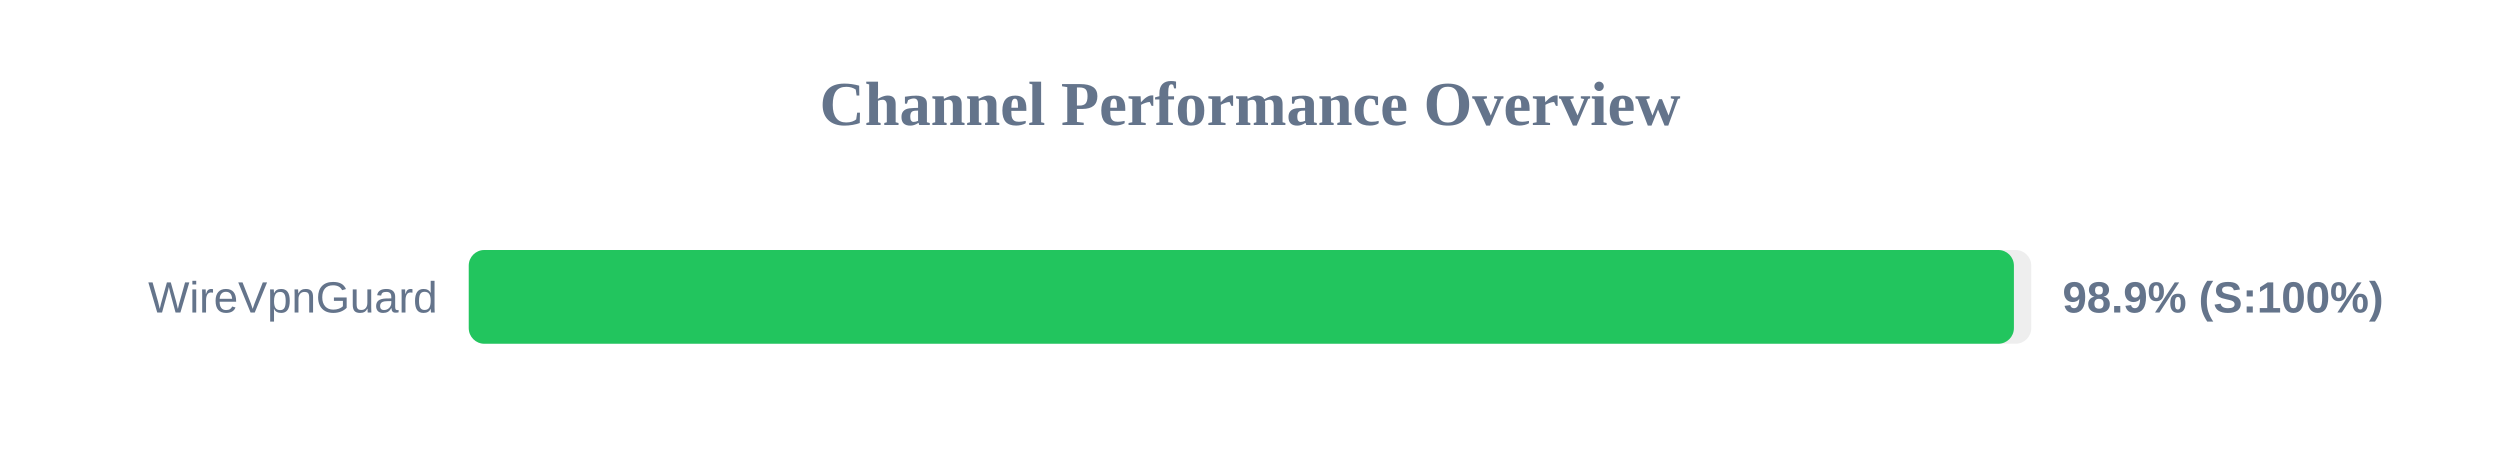
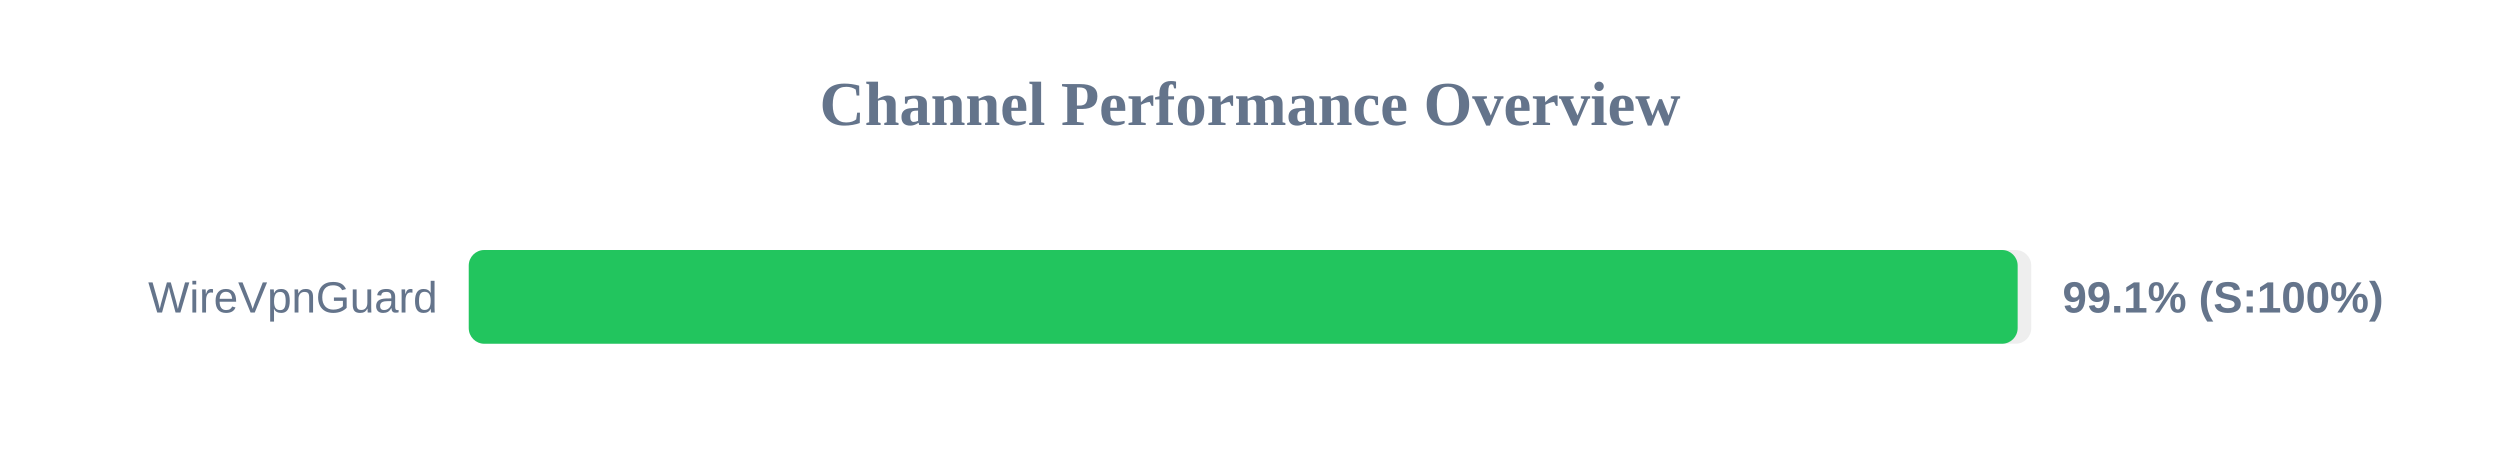
<svg xmlns="http://www.w3.org/2000/svg" width="800" height="150" version="1.1">
  <style>
        .row { font: 14px Arial; fill: #64748b; }
        .score { font: bold 14px Arial; fill: #64748b; }
    </style>
  <text x="400" y="40" text-anchor="middle" font-size="20px" font-weight="bold" fill="#64748b">Channel Performance Overview</text>
  <rect x="150" y="80" width="500" height="30" fill="#eee" rx="5" />
-   <rect x="150" y="80" width="494.45" height="30" fill="#22c55e" rx="5" />
+   <rect x="150" y="80" width="495.65" height="30" fill="#22c55e" rx="5" />
  <text x="140" y="100" text-anchor="end" class="row">WireVpnGuard</text>
-   <text x="660" y="100" text-anchor="start" class="score">98.9% (S:100%)</text>
+   <text x="660" y="100" text-anchor="start" class="score">99.1% (S:100%)</text>
</svg>
